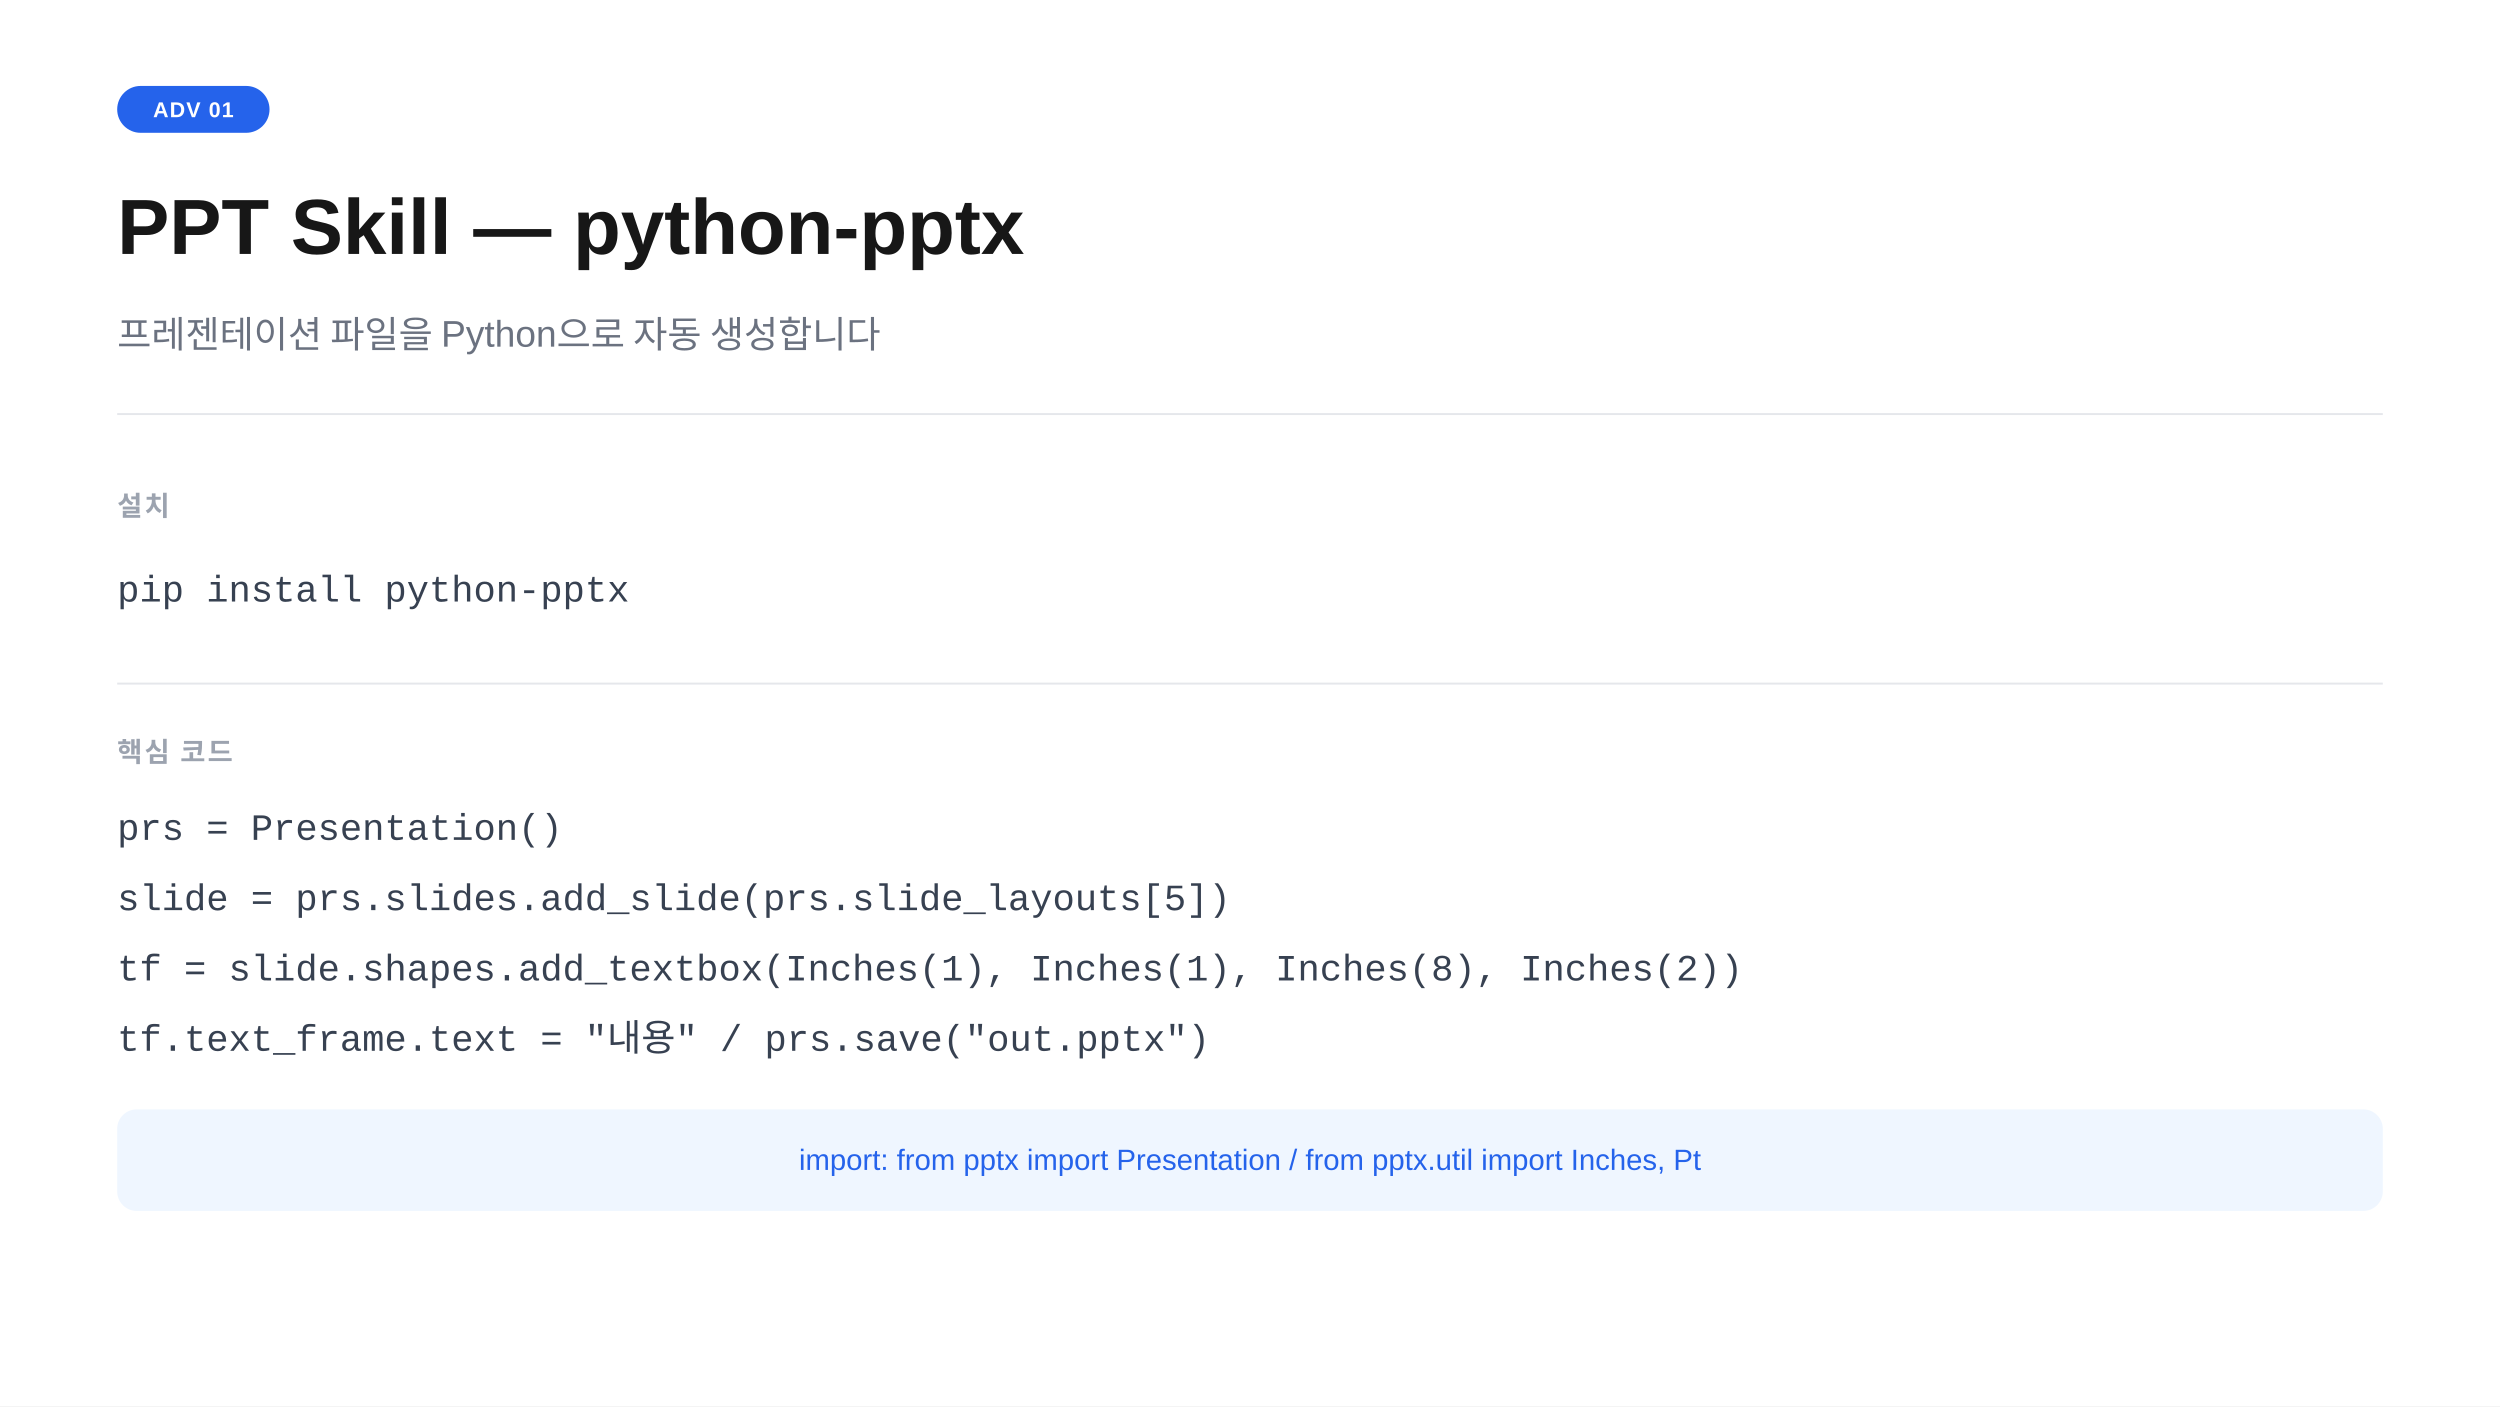
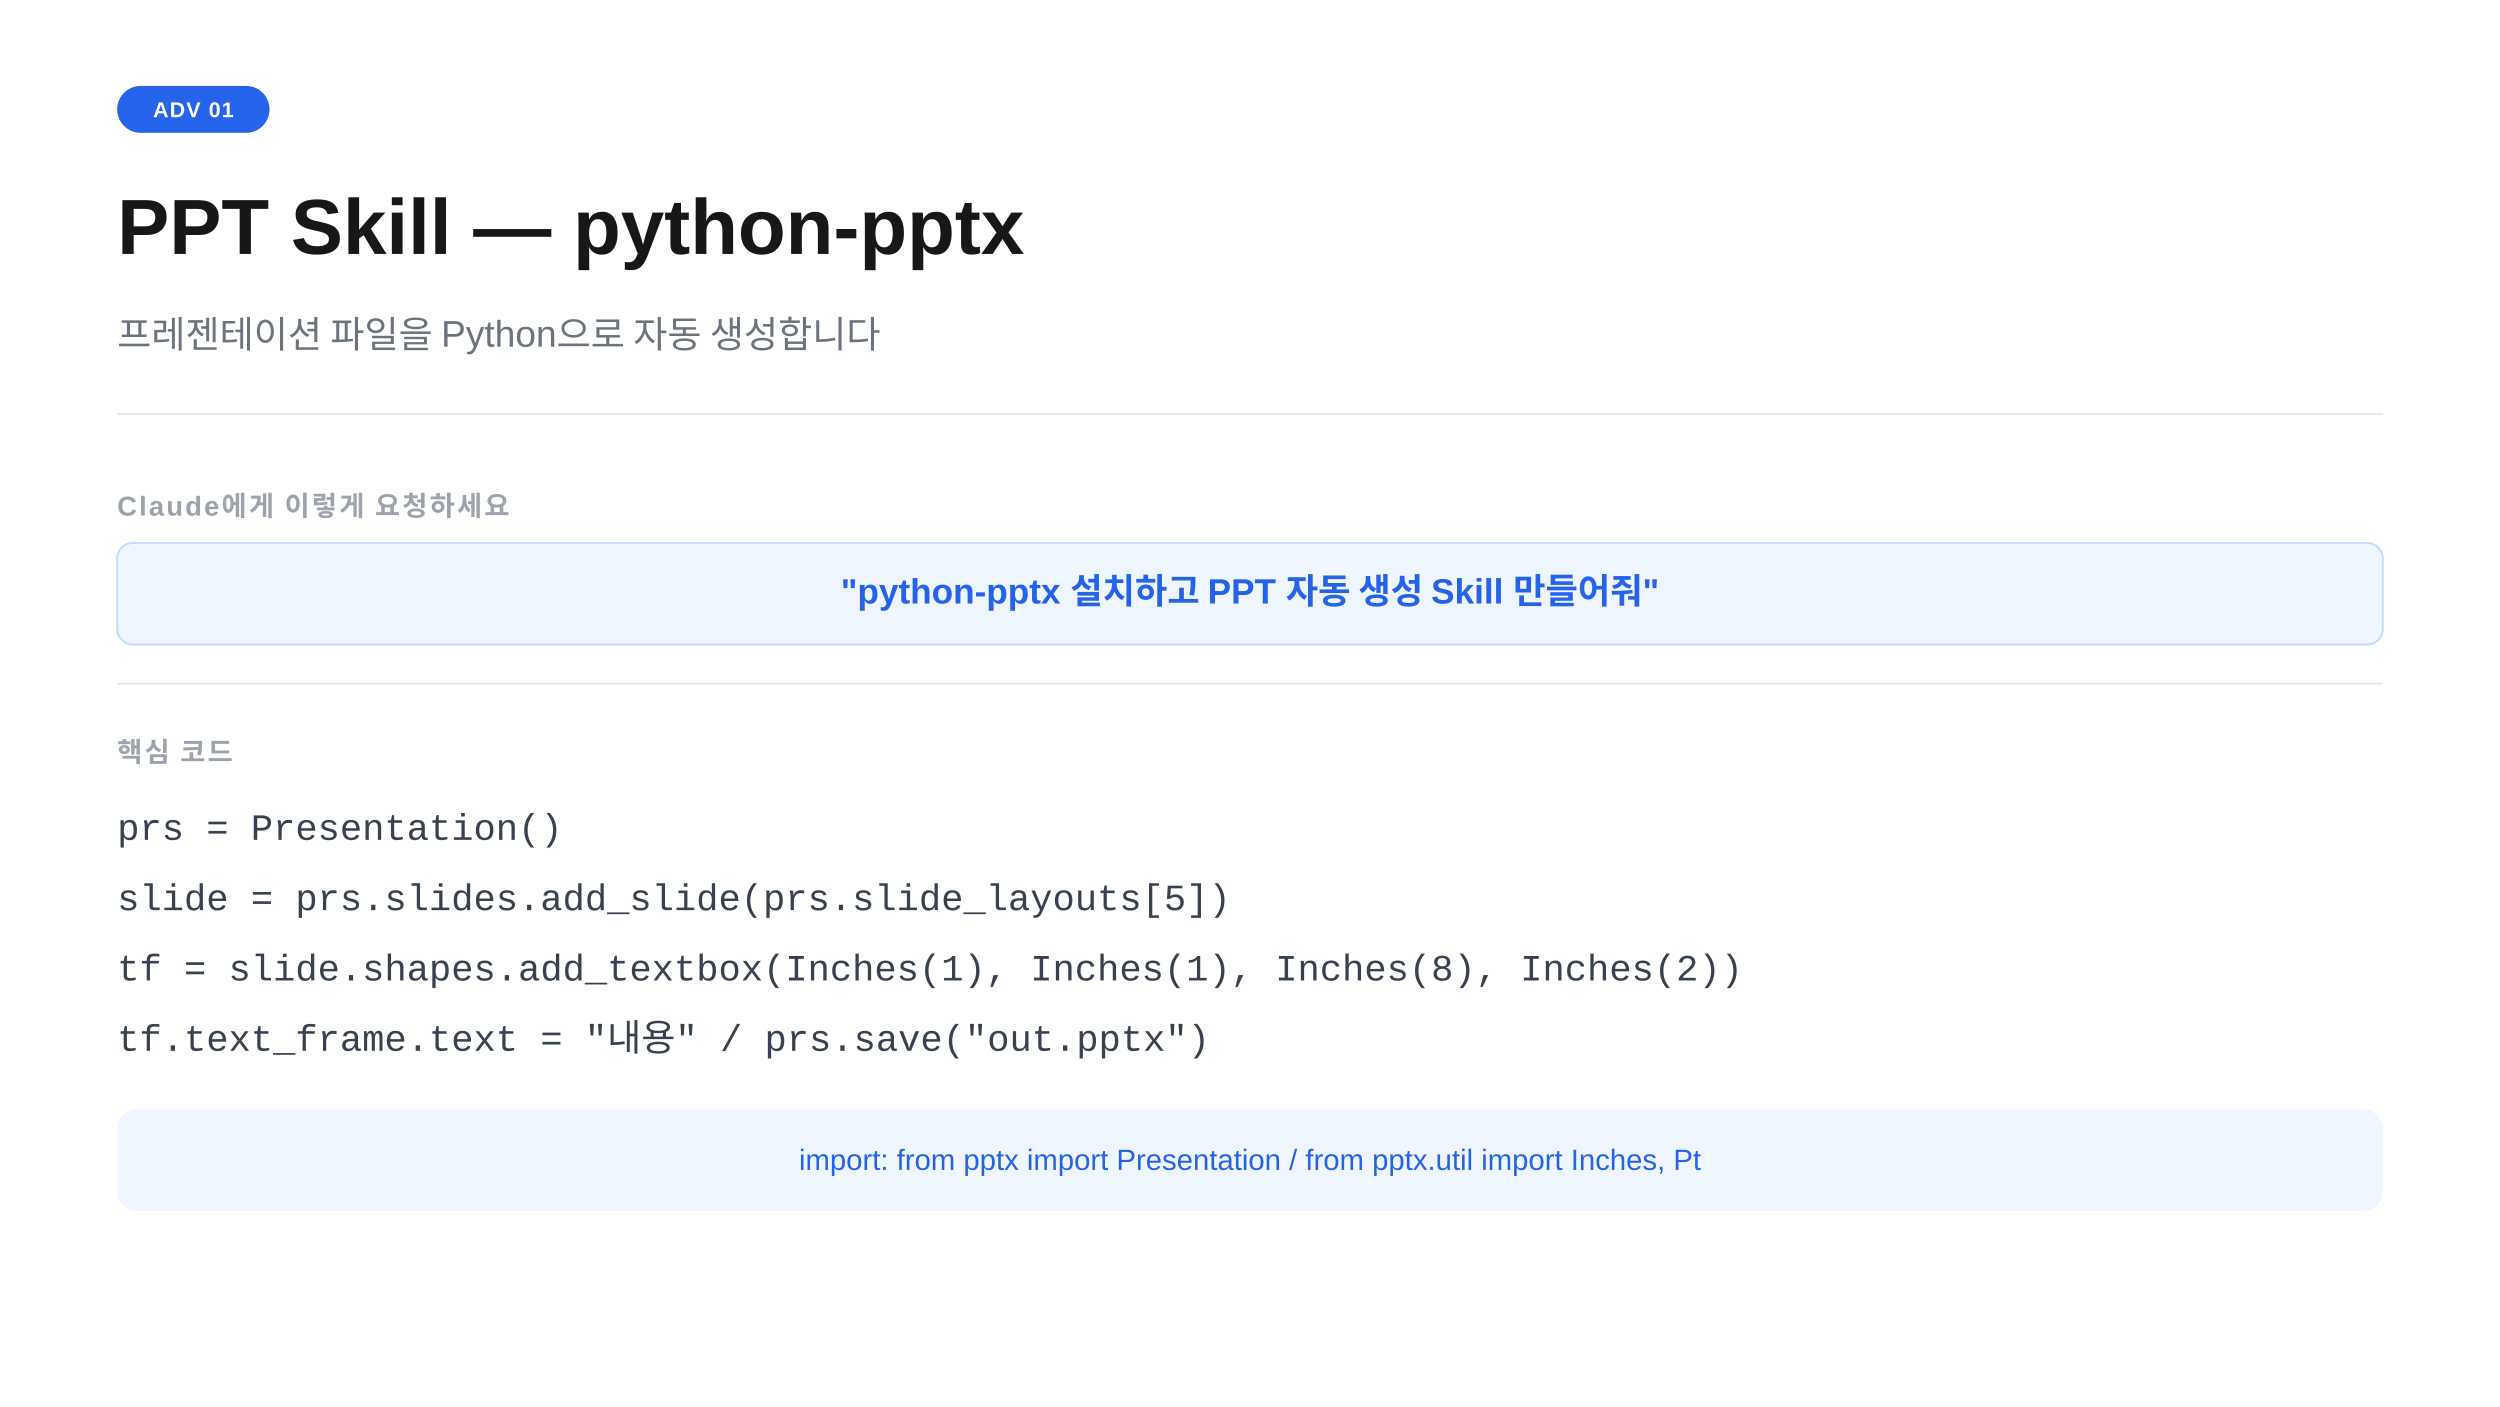
<svg xmlns="http://www.w3.org/2000/svg" width="1280" height="720" viewBox="0 0 1280 720">
  <rect width="1280" height="720" fill="#ffffff" />
  <rect x="60" y="44" width="78" height="24" rx="12" fill="#2563eb" />
  <text x="99" y="60" text-anchor="middle" font-family="-apple-system,BlinkMacSystemFont,'Segoe UI',Arial,sans-serif" font-size="11" font-weight="700" fill="#ffffff" letter-spacing="0.05em">ADV 01</text>
  <text x="60" y="130" font-family="-apple-system,BlinkMacSystemFont,'Segoe UI',Arial,sans-serif" font-size="40" font-weight="700" fill="#171717">PPT Skill  —  python-pptx</text>
  <text x="60" y="178" font-family="-apple-system,BlinkMacSystemFont,'Segoe UI',Arial,sans-serif" font-size="19" fill="#6b7280">프레젠테이션 파일을 Python으로 자동 생성합니다</text>
  <line x1="60" y1="212" x2="1220" y2="212" stroke="#e5e7eb" stroke-width="1" />
-   <text x="60" y="264" font-family="-apple-system,BlinkMacSystemFont,'Segoe UI',Arial,sans-serif" font-size="14" font-weight="600" fill="#9ca3af" letter-spacing="0.08em">설치</text>
-   <text x="60" y="308" font-family="'Courier New',Courier,monospace" font-size="19" fill="#374151">pip install python-pptx</text>
+   <text x="60" y="264" font-family="-apple-system,BlinkMacSystemFont,'Segoe UI',Arial,sans-serif" font-size="14" font-weight="600" fill="#9ca3af" letter-spacing="0.08em">Claude에게 이렇게 요청하세요</text>
+   <rect x="60" y="278" width="1160" height="52" rx="8" fill="#eff6ff" stroke="#bfdbfe" stroke-width="1" />
+   <text x="640" y="309" text-anchor="middle" font-family="-apple-system,BlinkMacSystemFont,'Segoe UI',Arial,sans-serif" font-size="18" font-weight="600" fill="#2563eb">"python-pptx 설치하고 PPT 자동 생성 Skill 만들어줘"</text>
  <line x1="60" y1="350" x2="1220" y2="350" stroke="#e5e7eb" stroke-width="1" />
  <text x="60" y="390" font-family="-apple-system,BlinkMacSystemFont,'Segoe UI',Arial,sans-serif" font-size="14" font-weight="600" fill="#9ca3af" letter-spacing="0.08em">핵심 코드</text>
  <text x="60" y="430" font-family="'Courier New',Courier,monospace" font-size="19" fill="#374151">prs = Presentation()</text>
  <text x="60" y="466" font-family="'Courier New',Courier,monospace" font-size="19" fill="#374151">slide = prs.slides.add_slide(prs.slide_layouts[5])</text>
  <text x="60" y="502" font-family="'Courier New',Courier,monospace" font-size="19" fill="#374151">tf = slide.shapes.add_textbox(Inches(1), Inches(1), Inches(8), Inches(2))</text>
  <text x="60" y="538" font-family="'Courier New',Courier,monospace" font-size="19" fill="#374151">tf.text_frame.text = "내용"  /  prs.save("out.pptx")</text>
  <rect x="60" y="568" width="1160" height="52" rx="10" fill="#eff6ff" />
  <text x="640" y="599" text-anchor="middle" font-family="-apple-system,BlinkMacSystemFont,'Segoe UI',Arial,sans-serif" font-size="15" fill="#2563eb">import: from pptx import Presentation  /  from pptx.util import Inches, Pt</text>
</svg>
